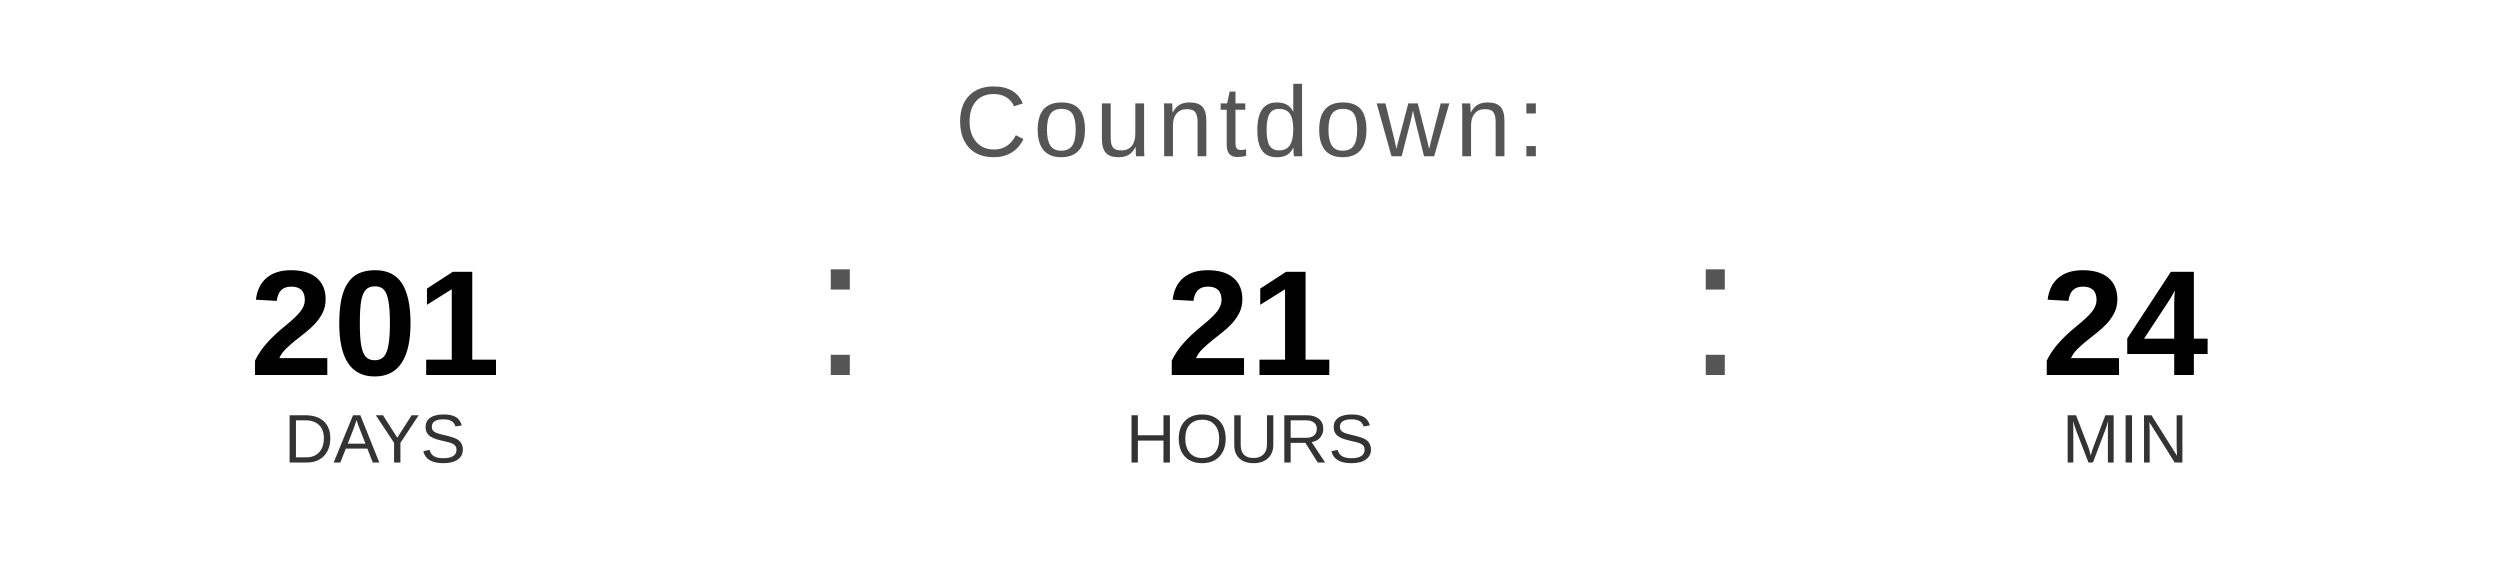
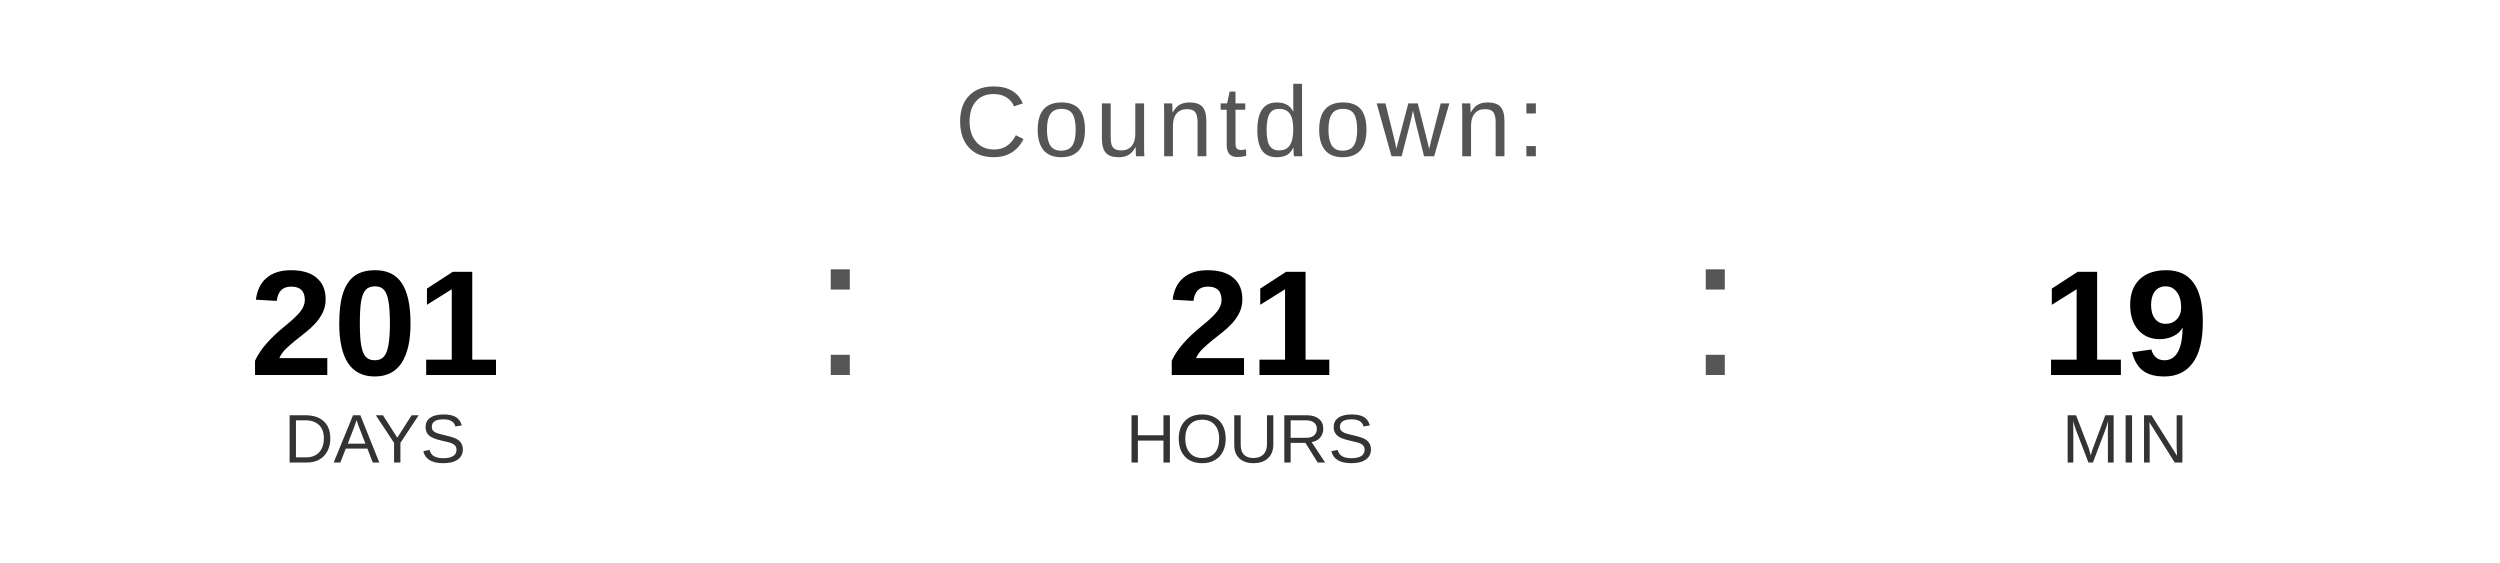
<svg xmlns="http://www.w3.org/2000/svg" width="400" height="90" viewBox="0 0 400 90">
  <text x="200" y="25" font-family="Arial, Helvetica, sans-serif" font-size="16" fill="#555555" text-anchor="middle" letter-spacing="1">
    Countdown:
  </text>
  <text x="60" y="60" font-family="Arial, Helvetica, sans-serif" font-size="24" font-weight="bold" fill="#000000" text-anchor="middle">201</text>
  <text x="60" y="74" font-family="Arial, Helvetica, sans-serif" font-size="11" fill="#333333" text-anchor="middle">DAYS</text>
  <text x="130" y="60" font-family="Arial, sans-serif" font-size="32" fill="#555555">:</text>
  <text x="200" y="60" font-family="Arial, Helvetica, sans-serif" font-size="24" font-weight="bold" fill="#000000" text-anchor="middle">21</text>
  <text x="200" y="74" font-family="Arial, Helvetica, sans-serif" font-size="11" fill="#333333" text-anchor="middle">HOURS</text>
  <text x="270" y="60" font-family="Arial, sans-serif" font-size="32" fill="#555555">:</text>
-   <text x="340" y="60" font-family="Arial, Helvetica, sans-serif" font-size="24" font-weight="bold" fill="#000000" text-anchor="middle">24</text>
+   <text x="340" y="60" font-family="Arial, Helvetica, sans-serif" font-size="24" font-weight="bold" fill="#000000" text-anchor="middle">19</text>
  <text x="340" y="74" font-family="Arial, Helvetica, sans-serif" font-size="11" fill="#333333" text-anchor="middle">MIN</text>
</svg>
